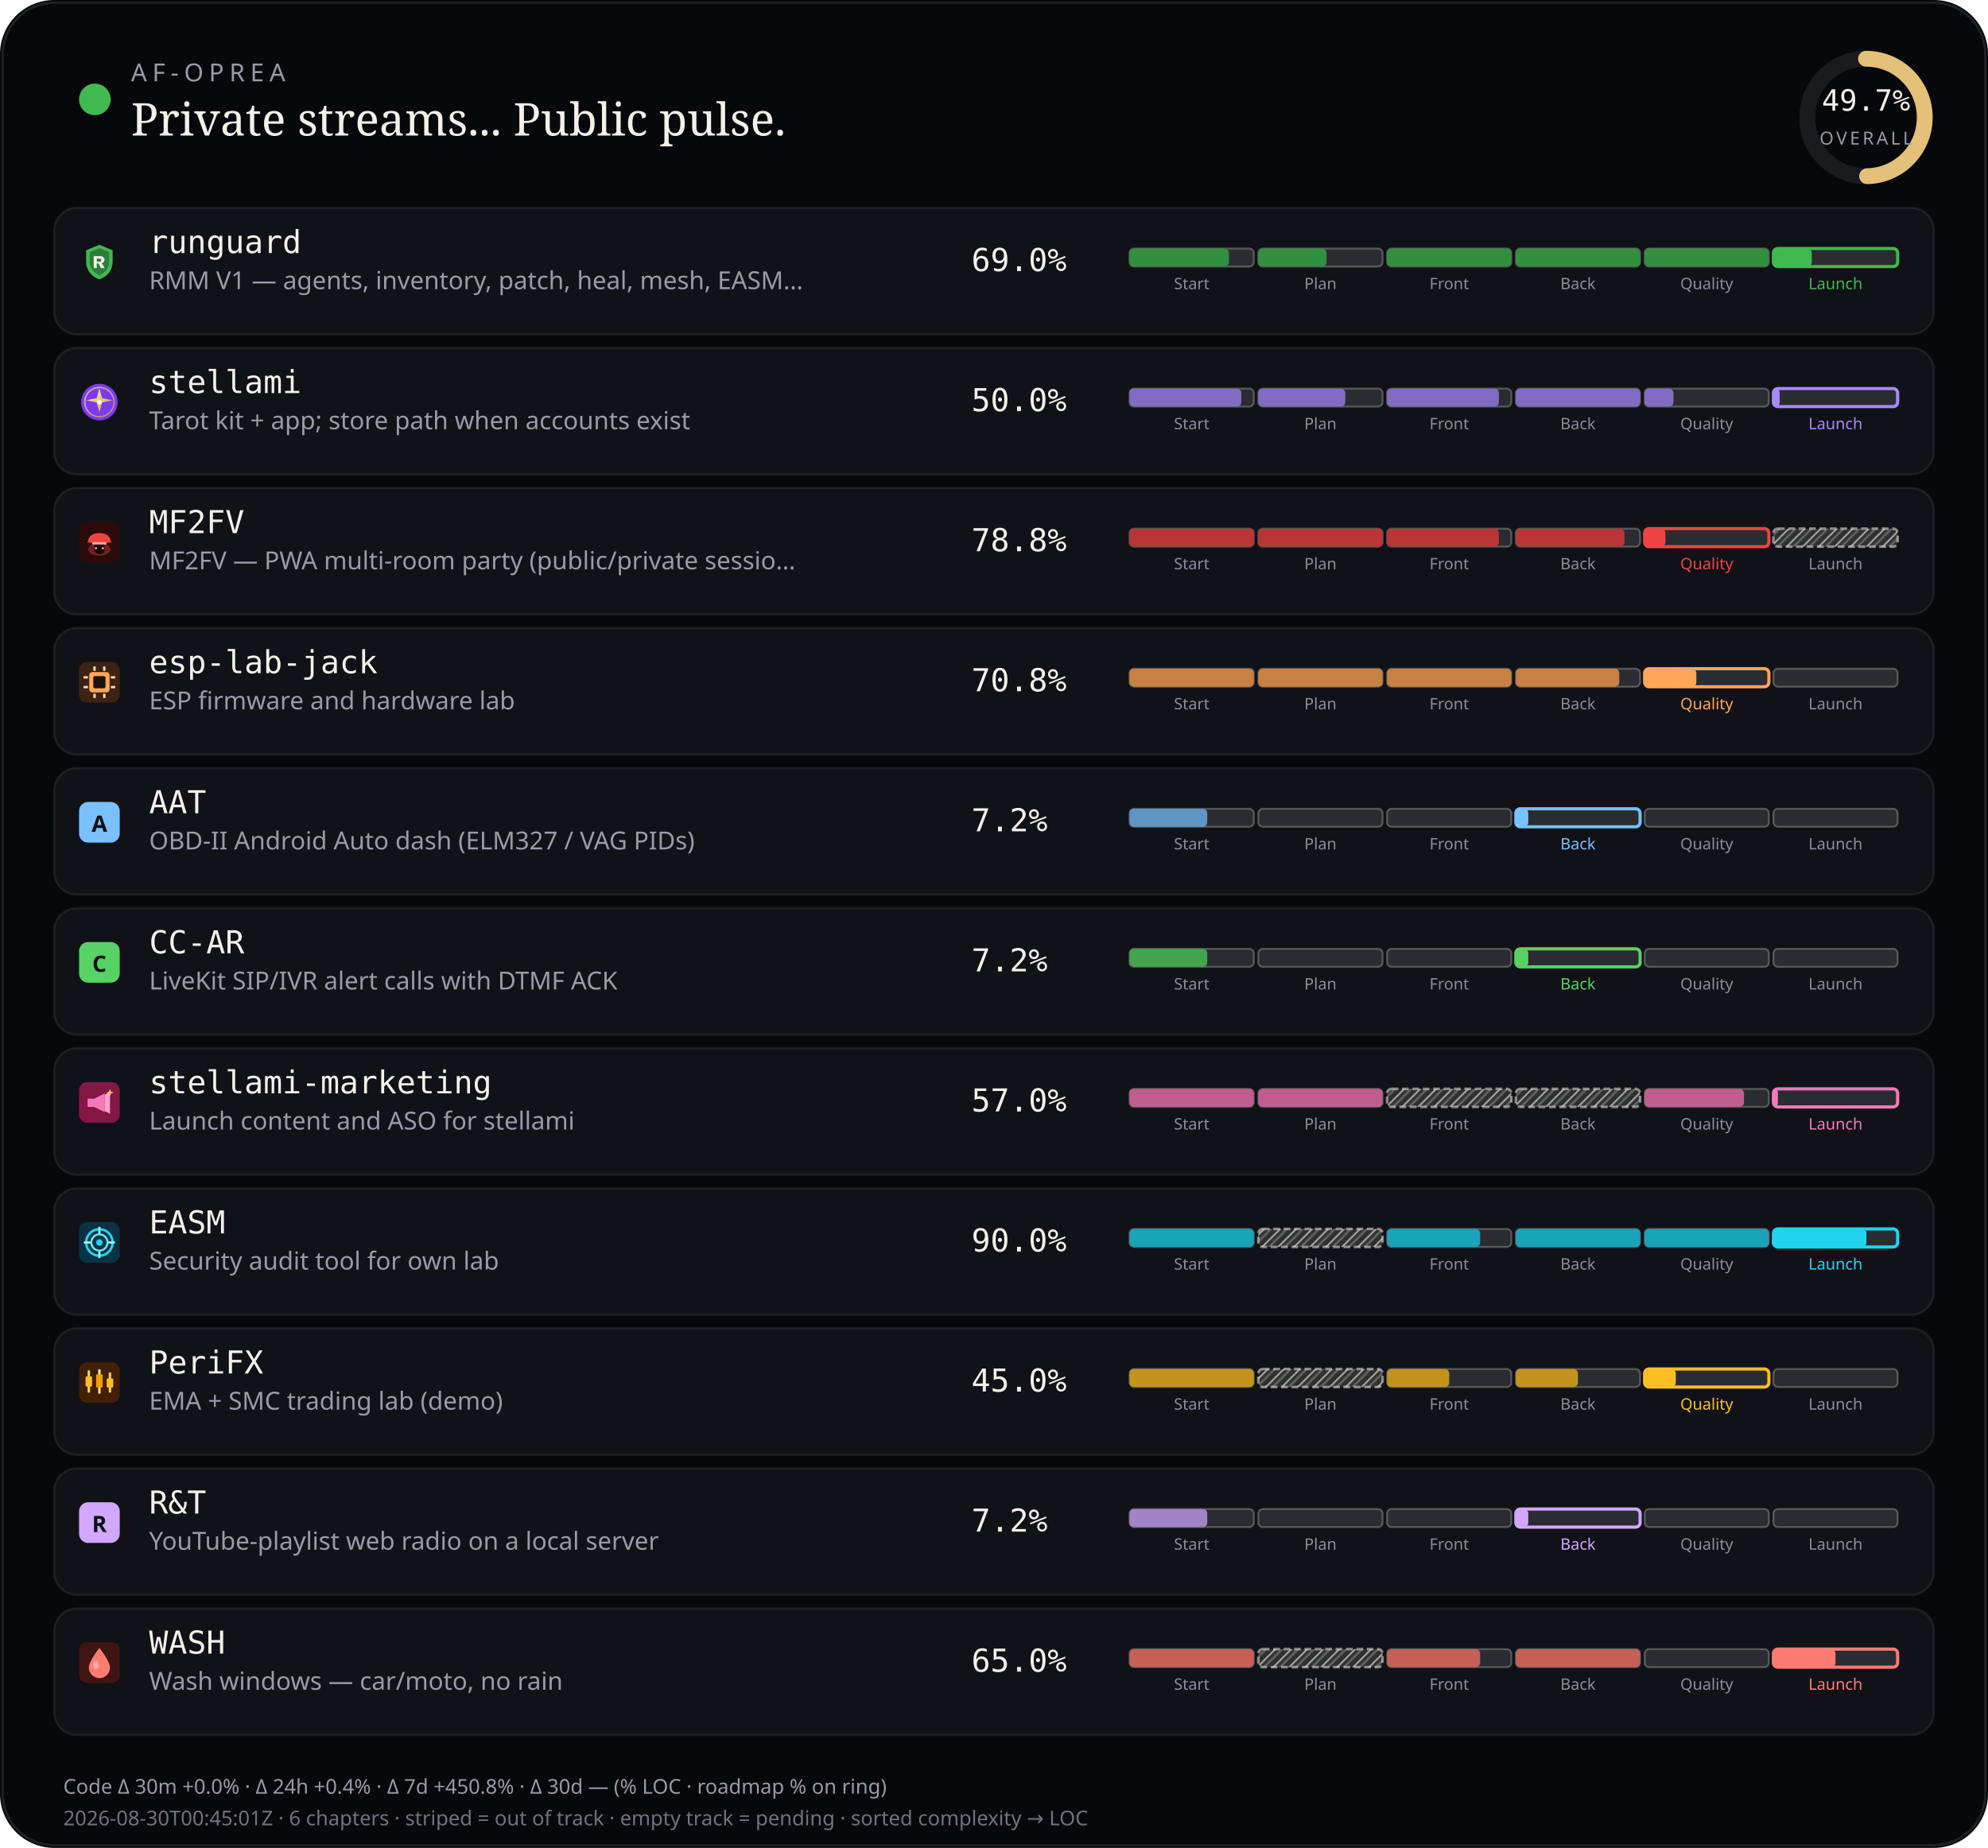
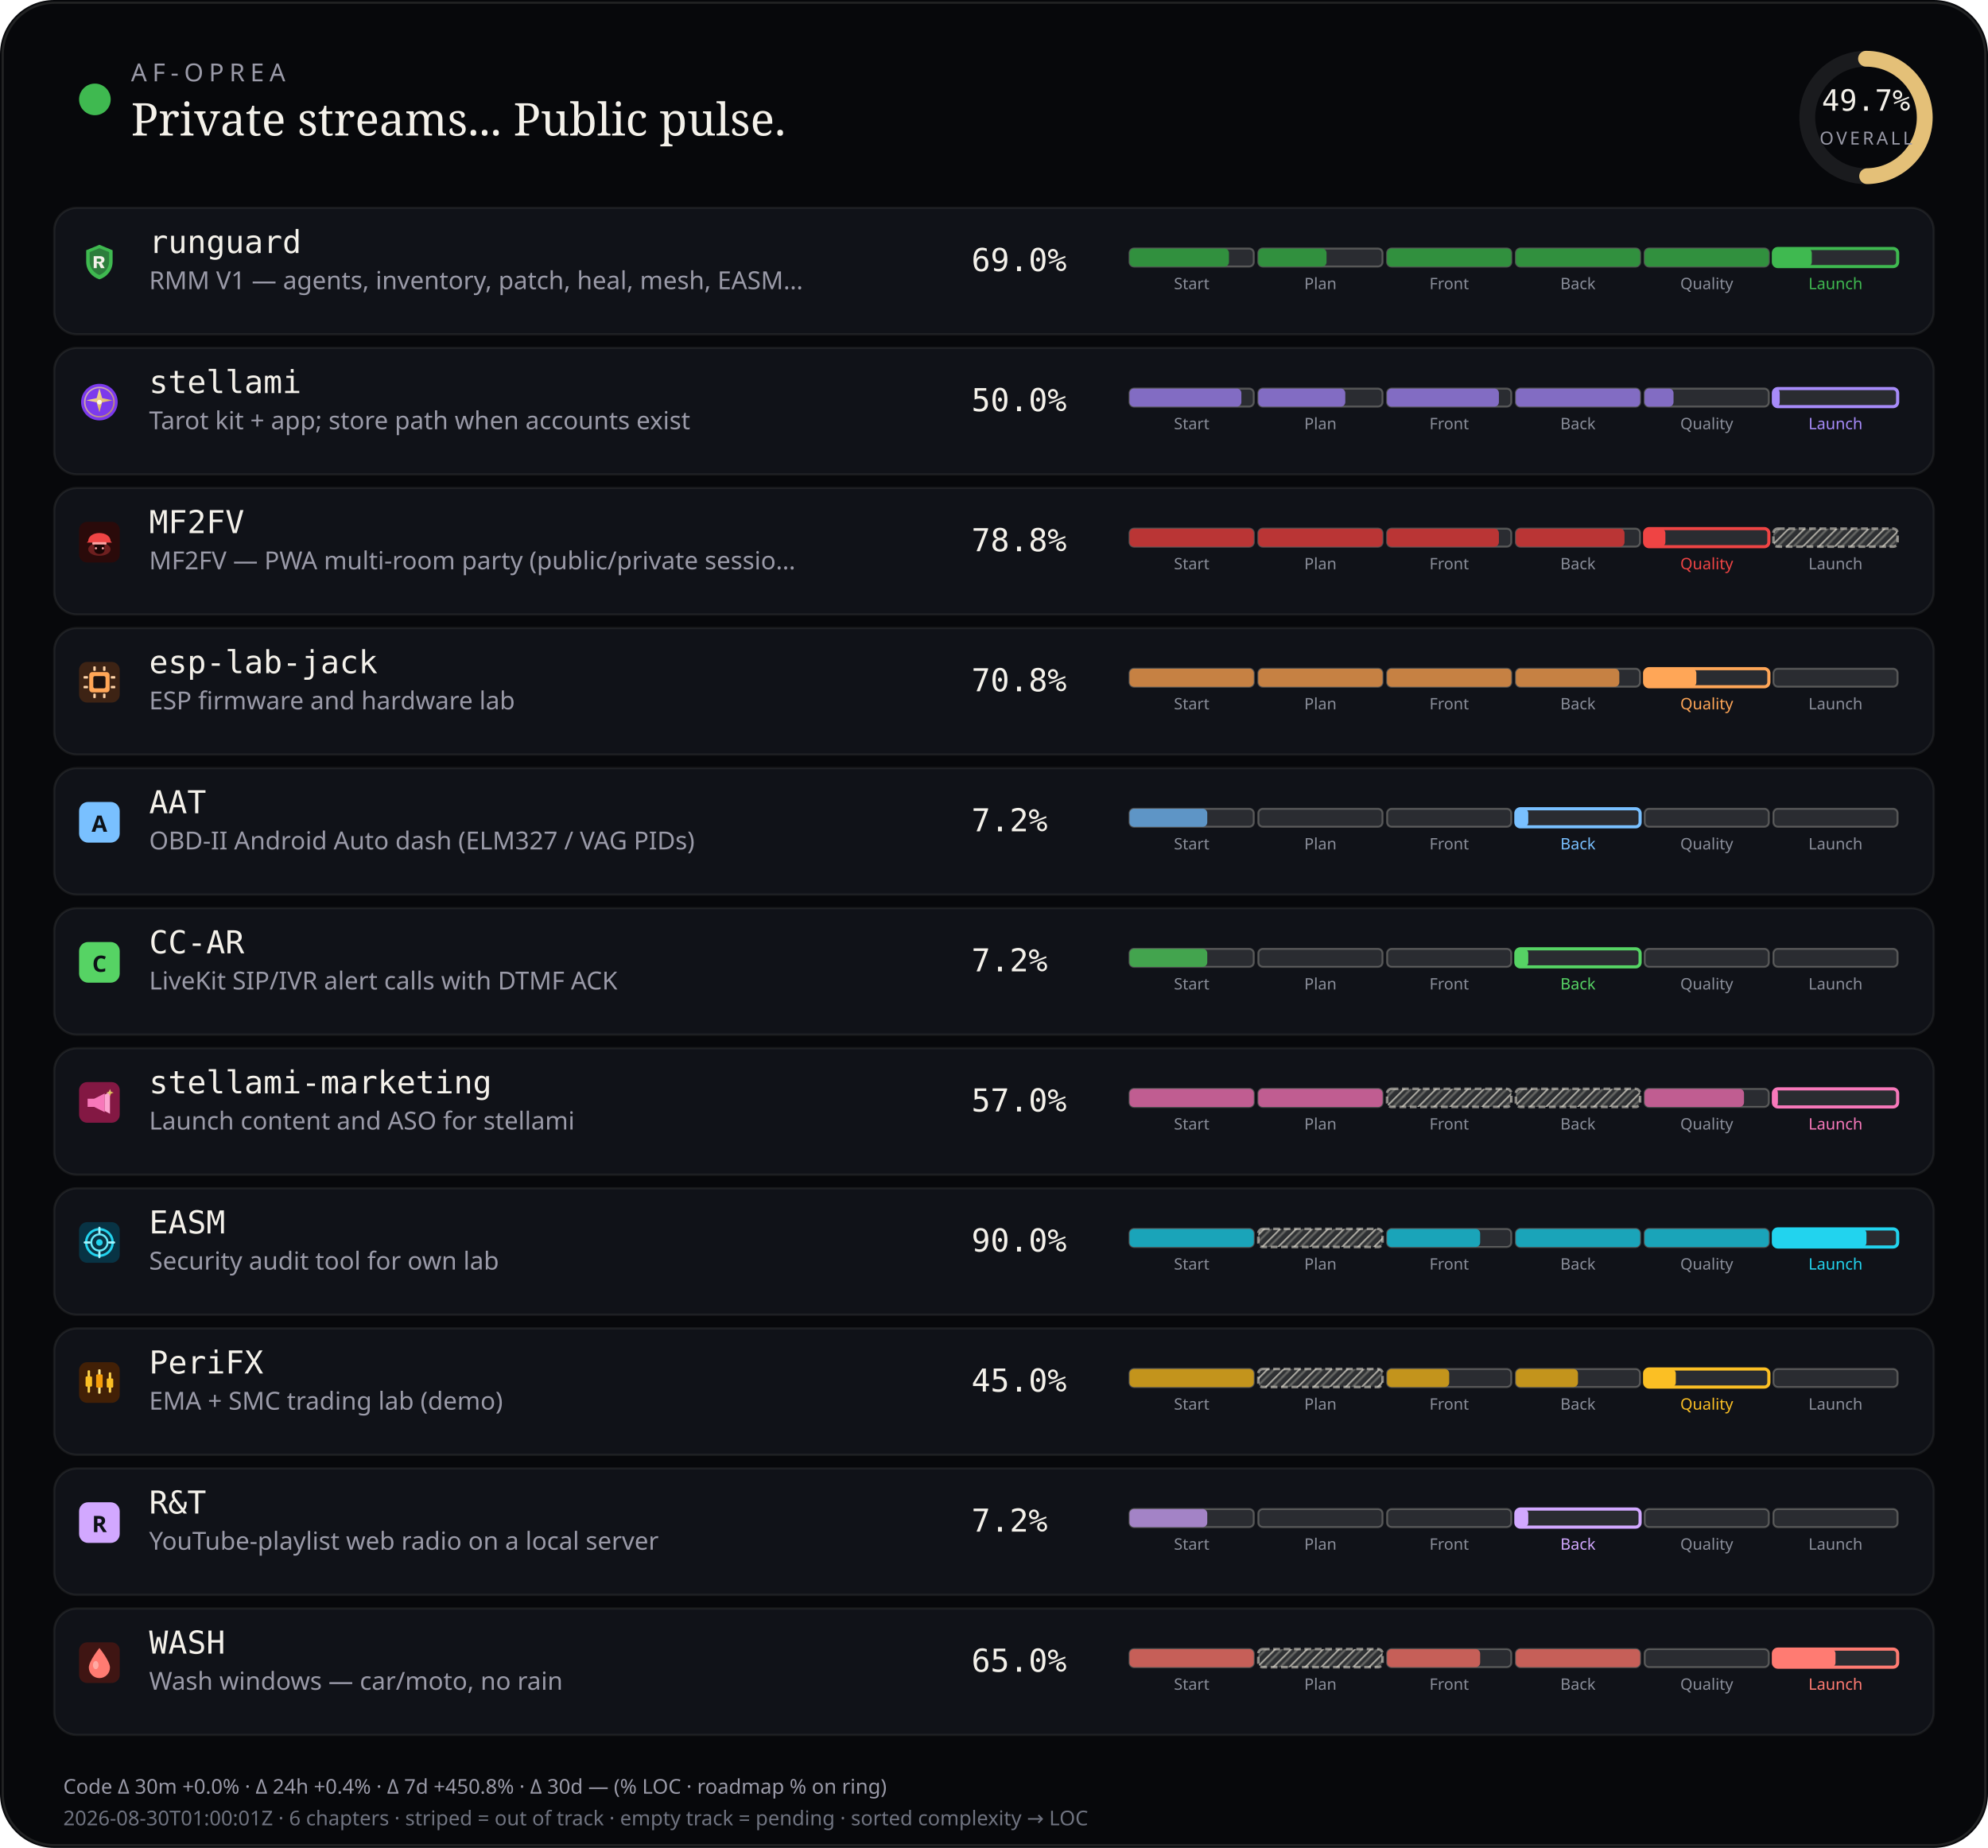
<svg xmlns="http://www.w3.org/2000/svg" viewBox="0 0 880 818" width="880" height="818" role="img" aria-label="AF-Oprea public work pulse">
  <defs>
    <pattern id="chSkip" width="5" height="5" patternUnits="userSpaceOnUse" patternTransform="rotate(45)">
      <line x1="0" y1="0" x2="0" y2="5" stroke="rgba(232,228,214,0.62)" stroke-width="1.6" />
      <line x1="2.5" y1="0" x2="2.5" y2="5" stroke="rgba(232,228,214,0.28)" stroke-width="1" />
    </pattern>
  </defs>
  <rect width="880" height="818" rx="24" fill="#07080b" />
  <rect x="1.2" y="1.2" width="877.6" height="815.6" rx="22.8" fill="none" stroke="rgba(232,228,214,0.12)" />
  <circle cx="42" cy="44" r="7" fill="#3fb950" />
  <text x="58" y="36" fill="#9a9aa8" font-size="11" font-family="ui-sans-serif, system-ui, sans-serif" letter-spacing="2.4">AF-OPREA</text>
  <text x="58" y="60" fill="#f4f1ea" font-size="20" font-family="ui-serif, Georgia, serif">Private streams... Public pulse.</text>
  <g transform="translate(790,16)">
    <circle cx="36" cy="36" r="26" fill="none" stroke="rgba(255,255,255,0.08)" stroke-width="7" />
    <circle cx="36" cy="36" r="26" fill="none" stroke="#e4c078" stroke-width="7" stroke-linecap="round" stroke-dasharray="163.36" stroke-dashoffset="82.17" transform="rotate(-90 36 36)" />
    <text x="36" y="33" text-anchor="middle" fill="#f4f1ea" font-size="13" font-family="ui-monospace, monospace">49.7%</text>
    <text x="36" y="48" text-anchor="middle" fill="#9a9aa8" font-size="8" font-family="ui-sans-serif, system-ui, sans-serif" letter-spacing="1.2">OVERALL</text>
  </g>
  <rect x="24" y="92" width="832" height="56" rx="10" fill="#101218" stroke="rgba(232,228,214,0.08)" />
  <g id="stream_logo_runguard" class="stream_logo" data-stream="runguard" transform="translate(35.0,107.0) scale(0.9)" opacity="1.0">
    <path fill="#3fb950" d="M10 1.5 L16.5 4.2 V9.8 C16.5 14.1 13.6 17.4 10 18.5 C6.4 17.4 3.5 14.1 3.5 9.8 V4.2 Z" />
    <path fill="#0d1117" fill-opacity=".35" d="M10 3.2 L14.8 5.1 V9.7 C14.8 12.9 12.6 15.4 10 16.4 C7.4 15.4 5.2 12.9 5.2 9.7 V5.1 Z" />
    <path fill="#f4f1ea" d="M7.2 7.1h3.1c1.35 0 2.2.7 2.2 1.75 0 .85-.5 1.45-1.35 1.65L12.6 13h-1.85l-1.2-2.35H8.7V13H7.2V7.1zm1.5 1.2v1.55h1.35c.55 0 .9-.28.9-.75s-.35-.8-.9-.8H8.7z" />
  </g>
  <use class="stream_logo" data-stream="runguard" href="#stream_logo_runguard" x="35.0" y="107.0" width="18" height="18" opacity="0" />
  <text x="66" y="112" fill="#f4f1ea" font-size="14" font-family="ui-monospace, SFMono-Regular, monospace">runguard</text>
  <text x="66" y="128" fill="#9a9aa8" font-size="11" font-family="ui-sans-serif, system-ui, sans-serif">RMM V1 — agents, inventory, patch, heal, mesh, EASM…</text>
  <text x="430" y="120" fill="#f4f1ea" font-size="14" font-family="ui-monospace, SFMono-Regular, monospace">69.0%</text>
  <rect x="500.0" y="110.0" width="55.0" height="8.0" rx="2" fill="rgba(255,255,255,0.11)" stroke="rgba(232,228,214,0.28)" stroke-width="0.85" />
  <rect x="500.0" y="110.0" width="44.0" height="8.0" rx="2" fill="#31903e" />
  <text x="527.5" y="128.0" text-anchor="middle" fill="#8a8e9a" font-size="7" font-family="ui-sans-serif, system-ui, sans-serif">Start</text>
  <rect x="557.0" y="110.0" width="55.0" height="8.0" rx="2" fill="rgba(255,255,255,0.11)" stroke="rgba(232,228,214,0.28)" stroke-width="0.85" />
  <rect x="557.0" y="110.0" width="30.2" height="8.0" rx="2" fill="#31903e" />
  <text x="584.5" y="128.0" text-anchor="middle" fill="#8a8e9a" font-size="7" font-family="ui-sans-serif, system-ui, sans-serif">Plan</text>
  <rect x="614.0" y="110.0" width="55.0" height="8.0" rx="2" fill="rgba(255,255,255,0.11)" stroke="rgba(232,228,214,0.28)" stroke-width="0.85" />
  <rect x="614.0" y="110.0" width="55.0" height="8.0" rx="2" fill="#31903e" />
  <text x="641.5" y="128.0" text-anchor="middle" fill="#8a8e9a" font-size="7" font-family="ui-sans-serif, system-ui, sans-serif">Front</text>
  <rect x="671.0" y="110.0" width="55.0" height="8.0" rx="2" fill="rgba(255,255,255,0.11)" stroke="rgba(232,228,214,0.28)" stroke-width="0.85" />
  <rect x="671.0" y="110.0" width="55.0" height="8.0" rx="2" fill="#31903e" />
  <text x="698.5" y="128.0" text-anchor="middle" fill="#8a8e9a" font-size="7" font-family="ui-sans-serif, system-ui, sans-serif">Back</text>
  <rect x="728.0" y="110.0" width="55.0" height="8.0" rx="2" fill="rgba(255,255,255,0.11)" stroke="rgba(232,228,214,0.28)" stroke-width="0.85" />
  <rect x="728.0" y="110.0" width="55.0" height="8.0" rx="2" fill="#31903e" />
  <text x="755.5" y="128.0" text-anchor="middle" fill="#8a8e9a" font-size="7" font-family="ui-sans-serif, system-ui, sans-serif">Quality</text>
  <rect x="785.0" y="110.0" width="55.0" height="8.0" rx="2" fill="rgba(255,255,255,0.11)" stroke="#3fb950" stroke-width="1.4" />
  <rect x="785.0" y="110.0" width="17.0" height="8.0" rx="2" fill="#3fb950" />
  <text x="812.5" y="128.0" text-anchor="middle" fill="#3fb950" font-size="7" font-family="ui-sans-serif, system-ui, sans-serif">Launch</text>
  <rect x="24" y="154" width="832" height="56" rx="10" fill="#101218" stroke="rgba(232,228,214,0.08)" />
  <g id="stream_logo_stellami" class="stream_logo" data-stream="stellami" transform="translate(35.0,169.0) scale(0.9)" opacity="1.0">
    <defs>
      <linearGradient id="stream_logo_stellami-stellami-gold" x1="0%" y1="0%" x2="100%" y2="100%">
        <stop offset="0%" stop-color="#f5e6a8" />
        <stop offset="55%" stop-color="#e8c57a" />
        <stop offset="100%" stop-color="#c9a227" />
      </linearGradient>
    </defs>
    <circle cx="10" cy="10" r="9" fill="#7c3aed" />
    <circle cx="10" cy="10" r="7.2" fill="none" stroke="url(#stream_logo_stellami-stellami-gold)" stroke-width="0.7" opacity=".7" />
    <path fill="url(#stream_logo_stellami-stellami-gold)" d="M10 3.2 L11.35 8.05 L16.4 9.1 L11.35 10.15 L10 15 L8.65 10.15 L3.6 9.1 L8.65 8.05 Z" />
    <circle cx="10" cy="10" r="1.15" fill="#fff8e8" />
  </g>
  <use class="stream_logo" data-stream="stellami" href="#stream_logo_stellami" x="35.0" y="169.0" width="18" height="18" opacity="0" />
  <text x="66" y="174" fill="#f4f1ea" font-size="14" font-family="ui-monospace, SFMono-Regular, monospace">stellami</text>
  <text x="66" y="190" fill="#9a9aa8" font-size="11" font-family="ui-sans-serif, system-ui, sans-serif">Tarot kit + app; store path when accounts exist</text>
  <text x="430" y="182" fill="#f4f1ea" font-size="14" font-family="ui-monospace, SFMono-Regular, monospace">50.0%</text>
  <rect x="500.0" y="172.0" width="55.0" height="8.0" rx="2" fill="rgba(255,255,255,0.11)" stroke="rgba(232,228,214,0.28)" stroke-width="0.85" />
  <rect x="500.0" y="172.0" width="49.5" height="8.0" rx="2" fill="#826cc3" />
  <text x="527.5" y="190.0" text-anchor="middle" fill="#8a8e9a" font-size="7" font-family="ui-sans-serif, system-ui, sans-serif">Start</text>
  <rect x="557.0" y="172.0" width="55.0" height="8.0" rx="2" fill="rgba(255,255,255,0.11)" stroke="rgba(232,228,214,0.28)" stroke-width="0.85" />
  <rect x="557.0" y="172.0" width="38.5" height="8.0" rx="2" fill="#826cc3" />
  <text x="584.5" y="190.0" text-anchor="middle" fill="#8a8e9a" font-size="7" font-family="ui-sans-serif, system-ui, sans-serif">Plan</text>
  <rect x="614.0" y="172.0" width="55.0" height="8.0" rx="2" fill="rgba(255,255,255,0.11)" stroke="rgba(232,228,214,0.28)" stroke-width="0.85" />
  <rect x="614.0" y="172.0" width="49.5" height="8.0" rx="2" fill="#826cc3" />
  <text x="641.5" y="190.0" text-anchor="middle" fill="#8a8e9a" font-size="7" font-family="ui-sans-serif, system-ui, sans-serif">Front</text>
  <rect x="671.0" y="172.0" width="55.0" height="8.0" rx="2" fill="rgba(255,255,255,0.11)" stroke="rgba(232,228,214,0.28)" stroke-width="0.85" />
  <rect x="671.0" y="172.0" width="55.0" height="8.0" rx="2" fill="#826cc3" />
  <text x="698.5" y="190.0" text-anchor="middle" fill="#8a8e9a" font-size="7" font-family="ui-sans-serif, system-ui, sans-serif">Back</text>
  <rect x="728.0" y="172.0" width="55.0" height="8.0" rx="2" fill="rgba(255,255,255,0.11)" stroke="rgba(232,228,214,0.28)" stroke-width="0.85" />
  <rect x="728.0" y="172.0" width="12.8" height="8.0" rx="2" fill="#826cc3" />
  <text x="755.5" y="190.0" text-anchor="middle" fill="#8a8e9a" font-size="7" font-family="ui-sans-serif, system-ui, sans-serif">Quality</text>
  <rect x="785.0" y="172.0" width="55.0" height="8.0" rx="2" fill="rgba(255,255,255,0.11)" stroke="#a78bfa" stroke-width="1.4" />
  <rect x="785.0" y="172.0" width="2.8" height="8.0" rx="2" fill="#a78bfa" />
  <text x="812.5" y="190.0" text-anchor="middle" fill="#a78bfa" font-size="7" font-family="ui-sans-serif, system-ui, sans-serif">Launch</text>
  <rect x="24" y="216" width="832" height="56" rx="10" fill="#101218" stroke="rgba(232,228,214,0.08)" />
  <g id="stream_logo_mf2fv" class="stream_logo" data-stream="mf2fv" transform="translate(35.0,231.0) scale(0.9)" opacity="1.0">
    <rect width="20" height="20" rx="4" fill="#2a0a0a" />
    <ellipse cx="10" cy="13.5" rx="5.5" ry="3.2" fill="#ef4444" opacity=".35" />
    <path fill="#ef4444" d="M4.5 9.5 C4.5 7.2 6.8 5.5 10 5.5 S15.5 7.2 15.5 9.5 L16.2 10.2 H3.8 Z" />
    <rect x="6.5" y="10" width="7" height="1.2" rx="0.4" fill="#fca5a5" />
    <path fill="#1a0505" d="M7.5 11.2 h5 v2.8 c0 1-1.1 1.8-2.5 1.8 s-2.5-.8-2.5-1.8 v-2.8z" />
    <circle cx="8.3" cy="13" r="0.55" fill="#fca5a5" />
    <circle cx="11.7" cy="13" r="0.55" fill="#fca5a5" />
  </g>
  <use class="stream_logo" data-stream="mf2fv" href="#stream_logo_mf2fv" x="35.0" y="231.0" width="18" height="18" opacity="0" />
  <text x="66" y="236" fill="#f4f1ea" font-size="14" font-family="ui-monospace, SFMono-Regular, monospace">MF2FV</text>
  <text x="66" y="252" fill="#9a9aa8" font-size="11" font-family="ui-sans-serif, system-ui, sans-serif">MF2FV — PWA multi-room party (public/private sessio…</text>
  <text x="430" y="244" fill="#f4f1ea" font-size="14" font-family="ui-monospace, SFMono-Regular, monospace">78.8%</text>
  <rect x="500.0" y="234.0" width="55.0" height="8.0" rx="2" fill="rgba(255,255,255,0.11)" stroke="rgba(232,228,214,0.28)" stroke-width="0.85" />
  <rect x="500.0" y="234.0" width="55.0" height="8.0" rx="2" fill="#ba3535" />
  <text x="527.5" y="252.0" text-anchor="middle" fill="#8a8e9a" font-size="7" font-family="ui-sans-serif, system-ui, sans-serif">Start</text>
  <rect x="557.0" y="234.0" width="55.0" height="8.0" rx="2" fill="rgba(255,255,255,0.11)" stroke="rgba(232,228,214,0.28)" stroke-width="0.85" />
  <rect x="557.0" y="234.0" width="55.0" height="8.0" rx="2" fill="#ba3535" />
  <text x="584.5" y="252.0" text-anchor="middle" fill="#8a8e9a" font-size="7" font-family="ui-sans-serif, system-ui, sans-serif">Plan</text>
  <rect x="614.0" y="234.0" width="55.0" height="8.0" rx="2" fill="rgba(255,255,255,0.11)" stroke="rgba(232,228,214,0.28)" stroke-width="0.85" />
  <rect x="614.0" y="234.0" width="49.5" height="8.0" rx="2" fill="#ba3535" />
  <text x="641.5" y="252.0" text-anchor="middle" fill="#8a8e9a" font-size="7" font-family="ui-sans-serif, system-ui, sans-serif">Front</text>
  <rect x="671.0" y="234.0" width="55.0" height="8.0" rx="2" fill="rgba(255,255,255,0.11)" stroke="rgba(232,228,214,0.28)" stroke-width="0.85" />
  <rect x="671.0" y="234.0" width="48.1" height="8.0" rx="2" fill="#ba3535" />
  <text x="698.5" y="252.0" text-anchor="middle" fill="#8a8e9a" font-size="7" font-family="ui-sans-serif, system-ui, sans-serif">Back</text>
  <rect x="728.0" y="234.0" width="55.0" height="8.0" rx="2" fill="rgba(255,255,255,0.11)" stroke="#ef4444" stroke-width="1.4" />
  <rect x="728.0" y="234.0" width="9.2" height="8.0" rx="2" fill="#ef4444" />
  <text x="755.5" y="252.0" text-anchor="middle" fill="#ef4444" font-size="7" font-family="ui-sans-serif, system-ui, sans-serif">Quality</text>
  <rect x="785.0" y="234.0" width="55.0" height="8.0" rx="2" fill="rgba(232,228,214,0.14)" />
  <rect x="785.0" y="234.0" width="55.0" height="8.0" rx="2" fill="url(#chSkip)" />
  <rect x="785.0" y="234.0" width="55.0" height="8.0" rx="2" fill="none" stroke="rgba(232,228,214,0.55)" stroke-width="1.15" stroke-dasharray="3 1.6" />
  <text x="812.5" y="252.0" text-anchor="middle" fill="#8a8e9a" font-size="7" font-family="ui-sans-serif, system-ui, sans-serif">Launch</text>
  <rect x="24" y="278" width="832" height="56" rx="10" fill="#101218" stroke="rgba(232,228,214,0.08)" />
  <g id="stream_logo_esp-lab-jack" class="stream_logo" data-stream="esp-lab-jack" transform="translate(35.0,293.0) scale(0.9)" opacity="1.0">
    <rect width="20" height="20" rx="4" fill="#3d2314" />
    <rect x="5" y="5" width="10" height="10" rx="1.5" fill="#ffa657" />
    <rect x="7" y="7" width="6" height="6" rx="0.8" fill="#1c1210" />
    <rect x="2.2" y="7" width="2.2" height="1.2" rx="0.3" fill="#ffd4a8" />
    <rect x="2.2" y="11.8" width="2.2" height="1.2" rx="0.3" fill="#ffd4a8" />
    <rect x="15.6" y="7" width="2.2" height="1.2" rx="0.3" fill="#ffd4a8" />
    <rect x="15.6" y="11.8" width="2.2" height="1.2" rx="0.3" fill="#ffd4a8" />
    <rect x="7" y="2.2" width="1.2" height="2.2" rx="0.3" fill="#ffd4a8" />
    <rect x="11.8" y="2.2" width="1.2" height="2.2" rx="0.3" fill="#ffd4a8" />
    <rect x="7" y="15.6" width="1.2" height="2.2" rx="0.3" fill="#ffd4a8" />
    <rect x="11.8" y="15.6" width="1.2" height="2.2" rx="0.3" fill="#ffd4a8" />
  </g>
  <use class="stream_logo" data-stream="esp-lab-jack" href="#stream_logo_esp-lab-jack" x="35.0" y="293.0" width="18" height="18" opacity="0" />
  <text x="66" y="298" fill="#f4f1ea" font-size="14" font-family="ui-monospace, SFMono-Regular, monospace">esp-lab-jack</text>
  <text x="66" y="314" fill="#9a9aa8" font-size="11" font-family="ui-sans-serif, system-ui, sans-serif">ESP firmware and hardware lab</text>
  <text x="430" y="306" fill="#f4f1ea" font-size="14" font-family="ui-monospace, SFMono-Regular, monospace">70.8%</text>
  <rect x="500.0" y="296.0" width="55.0" height="8.0" rx="2" fill="rgba(255,255,255,0.11)" stroke="rgba(232,228,214,0.28)" stroke-width="0.85" />
  <rect x="500.0" y="296.0" width="55.0" height="8.0" rx="2" fill="#c68143" />
  <text x="527.5" y="314.0" text-anchor="middle" fill="#8a8e9a" font-size="7" font-family="ui-sans-serif, system-ui, sans-serif">Start</text>
  <rect x="557.0" y="296.0" width="55.0" height="8.0" rx="2" fill="rgba(255,255,255,0.11)" stroke="rgba(232,228,214,0.28)" stroke-width="0.85" />
  <rect x="557.0" y="296.0" width="55.0" height="8.0" rx="2" fill="#c68143" />
  <text x="584.5" y="314.0" text-anchor="middle" fill="#8a8e9a" font-size="7" font-family="ui-sans-serif, system-ui, sans-serif">Plan</text>
  <rect x="614.0" y="296.0" width="55.0" height="8.0" rx="2" fill="rgba(255,255,255,0.11)" stroke="rgba(232,228,214,0.28)" stroke-width="0.85" />
  <rect x="614.0" y="296.0" width="55.0" height="8.0" rx="2" fill="#c68143" />
  <text x="641.5" y="314.0" text-anchor="middle" fill="#8a8e9a" font-size="7" font-family="ui-sans-serif, system-ui, sans-serif">Front</text>
  <rect x="671.0" y="296.0" width="55.0" height="8.0" rx="2" fill="rgba(255,255,255,0.11)" stroke="rgba(232,228,214,0.28)" stroke-width="0.85" />
  <rect x="671.0" y="296.0" width="45.8" height="8.0" rx="2" fill="#c68143" />
  <text x="698.5" y="314.0" text-anchor="middle" fill="#8a8e9a" font-size="7" font-family="ui-sans-serif, system-ui, sans-serif">Back</text>
  <rect x="728.0" y="296.0" width="55.0" height="8.0" rx="2" fill="rgba(255,255,255,0.11)" stroke="#ffa657" stroke-width="1.4" />
  <rect x="728.0" y="296.0" width="22.9" height="8.0" rx="2" fill="#ffa657" />
  <text x="755.5" y="314.0" text-anchor="middle" fill="#ffa657" font-size="7" font-family="ui-sans-serif, system-ui, sans-serif">Quality</text>
  <rect x="785.0" y="296.0" width="55.0" height="8.0" rx="2" fill="rgba(255,255,255,0.11)" stroke="rgba(232,228,214,0.28)" stroke-width="0.85" />
  <text x="812.5" y="314.0" text-anchor="middle" fill="#8a8e9a" font-size="7" font-family="ui-sans-serif, system-ui, sans-serif">Launch</text>
  <rect x="24" y="340" width="832" height="56" rx="10" fill="#101218" stroke="rgba(232,228,214,0.08)" />
  <g id="stream_logo_aat" class="stream_logo" data-stream="aat" opacity="1.0">
    <rect x="35.0" y="355.0" width="18" height="18" rx="4" fill="#79c0ff" />
    <text x="44.0" y="368.2" text-anchor="middle" fill="#0d1117" font-size="10" font-family="ui-sans-serif, system-ui, sans-serif" font-weight="700">A</text>
  </g>
  <text x="66" y="360" fill="#f4f1ea" font-size="14" font-family="ui-monospace, SFMono-Regular, monospace">AAT</text>
  <text x="66" y="376" fill="#9a9aa8" font-size="11" font-family="ui-sans-serif, system-ui, sans-serif">OBD-II Android Auto dash (ELM327 / VAG PIDs)</text>
  <text x="430" y="368" fill="#f4f1ea" font-size="14" font-family="ui-monospace, SFMono-Regular, monospace">7.2%</text>
  <rect x="500.0" y="358.0" width="55.0" height="8.0" rx="2" fill="rgba(255,255,255,0.11)" stroke="rgba(232,228,214,0.28)" stroke-width="0.85" />
  <rect x="500.0" y="358.0" width="34.4" height="8.0" rx="2" fill="#5e95c6" />
  <text x="527.5" y="376.0" text-anchor="middle" fill="#8a8e9a" font-size="7" font-family="ui-sans-serif, system-ui, sans-serif">Start</text>
  <rect x="557.0" y="358.0" width="55.0" height="8.0" rx="2" fill="rgba(255,255,255,0.11)" stroke="rgba(232,228,214,0.28)" stroke-width="0.85" />
  <text x="584.5" y="376.0" text-anchor="middle" fill="#8a8e9a" font-size="7" font-family="ui-sans-serif, system-ui, sans-serif">Plan</text>
  <rect x="614.0" y="358.0" width="55.0" height="8.0" rx="2" fill="rgba(255,255,255,0.11)" stroke="rgba(232,228,214,0.28)" stroke-width="0.85" />
  <text x="641.5" y="376.0" text-anchor="middle" fill="#8a8e9a" font-size="7" font-family="ui-sans-serif, system-ui, sans-serif">Front</text>
  <rect x="671.0" y="358.0" width="55.0" height="8.0" rx="2" fill="rgba(255,255,255,0.11)" stroke="#79c0ff" stroke-width="1.4" />
  <rect x="671.0" y="358.0" width="5.5" height="8.0" rx="2" fill="#79c0ff" />
  <text x="698.5" y="376.0" text-anchor="middle" fill="#79c0ff" font-size="7" font-family="ui-sans-serif, system-ui, sans-serif">Back</text>
  <rect x="728.0" y="358.0" width="55.0" height="8.0" rx="2" fill="rgba(255,255,255,0.11)" stroke="rgba(232,228,214,0.28)" stroke-width="0.85" />
  <text x="755.5" y="376.0" text-anchor="middle" fill="#8a8e9a" font-size="7" font-family="ui-sans-serif, system-ui, sans-serif">Quality</text>
  <rect x="785.0" y="358.0" width="55.0" height="8.0" rx="2" fill="rgba(255,255,255,0.11)" stroke="rgba(232,228,214,0.28)" stroke-width="0.85" />
  <text x="812.5" y="376.0" text-anchor="middle" fill="#8a8e9a" font-size="7" font-family="ui-sans-serif, system-ui, sans-serif">Launch</text>
  <rect x="24" y="402" width="832" height="56" rx="10" fill="#101218" stroke="rgba(232,228,214,0.08)" />
  <g id="stream_logo_cc-ar" class="stream_logo" data-stream="cc-ar" opacity="1.0">
    <rect x="35.0" y="417.0" width="18" height="18" rx="4" fill="#56d364" />
    <text x="44.0" y="430.2" text-anchor="middle" fill="#0d1117" font-size="10" font-family="ui-sans-serif, system-ui, sans-serif" font-weight="700">C</text>
  </g>
  <text x="66" y="422" fill="#f4f1ea" font-size="14" font-family="ui-monospace, SFMono-Regular, monospace">CC-AR</text>
  <text x="66" y="438" fill="#9a9aa8" font-size="11" font-family="ui-sans-serif, system-ui, sans-serif">LiveKit SIP/IVR alert calls with DTMF ACK</text>
  <text x="430" y="430" fill="#f4f1ea" font-size="14" font-family="ui-monospace, SFMono-Regular, monospace">7.2%</text>
  <rect x="500.0" y="420.0" width="55.0" height="8.0" rx="2" fill="rgba(255,255,255,0.11)" stroke="rgba(232,228,214,0.28)" stroke-width="0.85" />
  <rect x="500.0" y="420.0" width="34.4" height="8.0" rx="2" fill="#43a44e" />
  <text x="527.5" y="438.0" text-anchor="middle" fill="#8a8e9a" font-size="7" font-family="ui-sans-serif, system-ui, sans-serif">Start</text>
  <rect x="557.0" y="420.0" width="55.0" height="8.0" rx="2" fill="rgba(255,255,255,0.11)" stroke="rgba(232,228,214,0.28)" stroke-width="0.85" />
  <text x="584.5" y="438.0" text-anchor="middle" fill="#8a8e9a" font-size="7" font-family="ui-sans-serif, system-ui, sans-serif">Plan</text>
  <rect x="614.0" y="420.0" width="55.0" height="8.0" rx="2" fill="rgba(255,255,255,0.11)" stroke="rgba(232,228,214,0.28)" stroke-width="0.85" />
  <text x="641.5" y="438.0" text-anchor="middle" fill="#8a8e9a" font-size="7" font-family="ui-sans-serif, system-ui, sans-serif">Front</text>
  <rect x="671.0" y="420.0" width="55.0" height="8.0" rx="2" fill="rgba(255,255,255,0.11)" stroke="#56d364" stroke-width="1.4" />
  <rect x="671.0" y="420.0" width="5.5" height="8.0" rx="2" fill="#56d364" />
  <text x="698.5" y="438.0" text-anchor="middle" fill="#56d364" font-size="7" font-family="ui-sans-serif, system-ui, sans-serif">Back</text>
  <rect x="728.0" y="420.0" width="55.0" height="8.0" rx="2" fill="rgba(255,255,255,0.11)" stroke="rgba(232,228,214,0.28)" stroke-width="0.85" />
  <text x="755.5" y="438.0" text-anchor="middle" fill="#8a8e9a" font-size="7" font-family="ui-sans-serif, system-ui, sans-serif">Quality</text>
  <rect x="785.0" y="420.0" width="55.0" height="8.0" rx="2" fill="rgba(255,255,255,0.11)" stroke="rgba(232,228,214,0.28)" stroke-width="0.85" />
  <text x="812.5" y="438.0" text-anchor="middle" fill="#8a8e9a" font-size="7" font-family="ui-sans-serif, system-ui, sans-serif">Launch</text>
  <rect x="24" y="464" width="832" height="56" rx="10" fill="#101218" stroke="rgba(232,228,214,0.08)" />
  <g id="stream_logo_stellami-marketing" class="stream_logo" data-stream="stellami-marketing" transform="translate(35.0,479.0) scale(0.9)" opacity="1.0">
    <defs>
      <linearGradient id="stream_logo_stellami-marketing-smkt-gold" x1="0%" y1="0%" x2="100%" y2="100%">
        <stop offset="0%" stop-color="#f5e6a8" />
        <stop offset="100%" stop-color="#c9a227" />
      </linearGradient>
    </defs>
    <rect width="20" height="20" rx="4" fill="#831843" />
    <path fill="#f778ba" d="M4.2 8.2h3.2l5.2-2.6v9.2l-5.2-2.6H4.2z" />
    <path fill="#fda4d0" d="M12.6 6.2l2.6-1.4v10.8l-2.6-1.4z" />
    <path fill="url(#stream_logo_stellami-marketing-smkt-gold)" d="M15.2 3.4 L15.7 4.7 L17 5.2 L15.7 5.7 L15.2 7 L14.7 5.7 L13.4 5.2 L14.7 4.7 Z" />
  </g>
  <use class="stream_logo" data-stream="stellami-marketing" href="#stream_logo_stellami-marketing" x="35.0" y="479.0" width="18" height="18" opacity="0" />
  <text x="66" y="484" fill="#f4f1ea" font-size="14" font-family="ui-monospace, SFMono-Regular, monospace">stellami-marketing</text>
  <text x="66" y="500" fill="#9a9aa8" font-size="11" font-family="ui-sans-serif, system-ui, sans-serif">Launch content and ASO for stellami</text>
  <text x="430" y="492" fill="#f4f1ea" font-size="14" font-family="ui-monospace, SFMono-Regular, monospace">57.0%</text>
  <rect x="500.0" y="482.0" width="55.0" height="8.0" rx="2" fill="rgba(255,255,255,0.11)" stroke="rgba(232,228,214,0.28)" stroke-width="0.85" />
  <rect x="500.0" y="482.0" width="55.0" height="8.0" rx="2" fill="#c05d91" />
  <text x="527.5" y="500.0" text-anchor="middle" fill="#8a8e9a" font-size="7" font-family="ui-sans-serif, system-ui, sans-serif">Start</text>
  <rect x="557.0" y="482.0" width="55.0" height="8.0" rx="2" fill="rgba(255,255,255,0.11)" stroke="rgba(232,228,214,0.28)" stroke-width="0.85" />
  <rect x="557.0" y="482.0" width="55.0" height="8.0" rx="2" fill="#c05d91" />
  <text x="584.5" y="500.0" text-anchor="middle" fill="#8a8e9a" font-size="7" font-family="ui-sans-serif, system-ui, sans-serif">Plan</text>
  <rect x="614.0" y="482.0" width="55.0" height="8.0" rx="2" fill="rgba(232,228,214,0.14)" />
  <rect x="614.0" y="482.0" width="55.0" height="8.0" rx="2" fill="url(#chSkip)" />
  <rect x="614.0" y="482.0" width="55.0" height="8.0" rx="2" fill="none" stroke="rgba(232,228,214,0.55)" stroke-width="1.15" stroke-dasharray="3 1.6" />
  <text x="641.5" y="500.0" text-anchor="middle" fill="#8a8e9a" font-size="7" font-family="ui-sans-serif, system-ui, sans-serif">Front</text>
  <rect x="671.0" y="482.0" width="55.0" height="8.0" rx="2" fill="rgba(232,228,214,0.14)" />
  <rect x="671.0" y="482.0" width="55.0" height="8.0" rx="2" fill="url(#chSkip)" />
  <rect x="671.0" y="482.0" width="55.0" height="8.0" rx="2" fill="none" stroke="rgba(232,228,214,0.55)" stroke-width="1.15" stroke-dasharray="3 1.6" />
  <text x="698.5" y="500.0" text-anchor="middle" fill="#8a8e9a" font-size="7" font-family="ui-sans-serif, system-ui, sans-serif">Back</text>
  <rect x="728.0" y="482.0" width="55.0" height="8.0" rx="2" fill="rgba(255,255,255,0.11)" stroke="rgba(232,228,214,0.28)" stroke-width="0.85" />
  <rect x="728.0" y="482.0" width="44.0" height="8.0" rx="2" fill="#c05d91" />
  <text x="755.5" y="500.0" text-anchor="middle" fill="#8a8e9a" font-size="7" font-family="ui-sans-serif, system-ui, sans-serif">Quality</text>
  <rect x="785.0" y="482.0" width="55.0" height="8.0" rx="2" fill="rgba(255,255,255,0.11)" stroke="#f778ba" stroke-width="1.4" />
  <rect x="785.0" y="482.0" width="2.0" height="8.0" rx="2" fill="#f778ba" />
  <text x="812.5" y="500.0" text-anchor="middle" fill="#f778ba" font-size="7" font-family="ui-sans-serif, system-ui, sans-serif">Launch</text>
  <rect x="24" y="526" width="832" height="56" rx="10" fill="#101218" stroke="rgba(232,228,214,0.08)" />
  <g id="stream_logo_easm" class="stream_logo" data-stream="easm" transform="translate(35.0,541.0) scale(0.9)" opacity="1.0">
    <rect width="20" height="20" rx="4" fill="#083344" />
    <circle cx="10" cy="10" r="6.5" fill="none" stroke="#22d3ee" stroke-width="1.2" />
    <circle cx="10" cy="10" r="4" fill="none" stroke="#67e8f9" stroke-width="1" />
    <circle cx="10" cy="10" r="1.6" fill="#22d3ee" />
    <path d="M10 2.8 V5.2 M10 14.8 V17.2 M2.8 10 H5.2 M14.8 10 H17.2" stroke="#a5f3fc" stroke-width="1.1" stroke-linecap="round" />
  </g>
  <use class="stream_logo" data-stream="easm" href="#stream_logo_easm" x="35.0" y="541.0" width="18" height="18" opacity="0" />
  <text x="66" y="546" fill="#f4f1ea" font-size="14" font-family="ui-monospace, SFMono-Regular, monospace">EASM</text>
  <text x="66" y="562" fill="#9a9aa8" font-size="11" font-family="ui-sans-serif, system-ui, sans-serif">Security audit tool for own lab</text>
  <text x="430" y="554" fill="#f4f1ea" font-size="14" font-family="ui-monospace, SFMono-Regular, monospace">90.0%</text>
  <rect x="500.0" y="544.0" width="55.0" height="8.0" rx="2" fill="rgba(255,255,255,0.11)" stroke="rgba(232,228,214,0.28)" stroke-width="0.85" />
  <rect x="500.0" y="544.0" width="55.0" height="8.0" rx="2" fill="#1aa4b9" />
  <text x="527.5" y="562.0" text-anchor="middle" fill="#8a8e9a" font-size="7" font-family="ui-sans-serif, system-ui, sans-serif">Start</text>
  <rect x="557.0" y="544.0" width="55.0" height="8.0" rx="2" fill="rgba(232,228,214,0.14)" />
  <rect x="557.0" y="544.0" width="55.0" height="8.0" rx="2" fill="url(#chSkip)" />
  <rect x="557.0" y="544.0" width="55.0" height="8.0" rx="2" fill="none" stroke="rgba(232,228,214,0.55)" stroke-width="1.15" stroke-dasharray="3 1.6" />
  <text x="584.5" y="562.0" text-anchor="middle" fill="#8a8e9a" font-size="7" font-family="ui-sans-serif, system-ui, sans-serif">Plan</text>
  <rect x="614.0" y="544.0" width="55.0" height="8.0" rx="2" fill="rgba(255,255,255,0.11)" stroke="rgba(232,228,214,0.28)" stroke-width="0.85" />
  <rect x="614.0" y="544.0" width="41.2" height="8.0" rx="2" fill="#1aa4b9" />
  <text x="641.5" y="562.0" text-anchor="middle" fill="#8a8e9a" font-size="7" font-family="ui-sans-serif, system-ui, sans-serif">Front</text>
  <rect x="671.0" y="544.0" width="55.0" height="8.0" rx="2" fill="rgba(255,255,255,0.11)" stroke="rgba(232,228,214,0.28)" stroke-width="0.85" />
  <rect x="671.0" y="544.0" width="55.0" height="8.0" rx="2" fill="#1aa4b9" />
  <text x="698.5" y="562.0" text-anchor="middle" fill="#8a8e9a" font-size="7" font-family="ui-sans-serif, system-ui, sans-serif">Back</text>
  <rect x="728.0" y="544.0" width="55.0" height="8.0" rx="2" fill="rgba(255,255,255,0.11)" stroke="rgba(232,228,214,0.28)" stroke-width="0.85" />
  <rect x="728.0" y="544.0" width="55.0" height="8.0" rx="2" fill="#1aa4b9" />
  <text x="755.5" y="562.0" text-anchor="middle" fill="#8a8e9a" font-size="7" font-family="ui-sans-serif, system-ui, sans-serif">Quality</text>
  <rect x="785.0" y="544.0" width="55.0" height="8.0" rx="2" fill="rgba(255,255,255,0.11)" stroke="#22d3ee" stroke-width="1.4" />
  <rect x="785.0" y="544.0" width="41.2" height="8.0" rx="2" fill="#22d3ee" />
  <text x="812.5" y="562.0" text-anchor="middle" fill="#22d3ee" font-size="7" font-family="ui-sans-serif, system-ui, sans-serif">Launch</text>
  <rect x="24" y="588" width="832" height="56" rx="10" fill="#101218" stroke="rgba(232,228,214,0.08)" />
  <g id="stream_logo_peri" class="stream_logo" data-stream="peri" transform="translate(35.0,603.0) scale(0.9)" opacity="1.0">
    <rect width="20" height="20" rx="4" fill="#422006" />
    <rect x="4.2" y="4" width="1.2" height="11" rx="0.4" fill="#fcd34d" />
    <rect x="3.2" y="7" width="3.2" height="5" rx="0.5" fill="#fbbf24" />
    <rect x="9.4" y="3.5" width="1.2" height="12" rx="0.4" fill="#fde68a" />
    <rect x="8.4" y="6" width="3.2" height="6.5" rx="0.5" fill="#f59e0b" />
    <rect x="14.6" y="5" width="1.2" height="10" rx="0.4" fill="#fcd34d" />
    <rect x="13.6" y="8" width="3.2" height="4.5" rx="0.5" fill="#fbbf24" />
  </g>
  <use class="stream_logo" data-stream="peri" href="#stream_logo_peri" x="35.0" y="603.0" width="18" height="18" opacity="0" />
  <text x="66" y="608" fill="#f4f1ea" font-size="14" font-family="ui-monospace, SFMono-Regular, monospace">PeriFX</text>
  <text x="66" y="624" fill="#9a9aa8" font-size="11" font-family="ui-sans-serif, system-ui, sans-serif">EMA + SMC trading lab (demo)</text>
  <text x="430" y="616" fill="#f4f1ea" font-size="14" font-family="ui-monospace, SFMono-Regular, monospace">45.0%</text>
  <rect x="500.0" y="606.0" width="55.0" height="8.0" rx="2" fill="rgba(255,255,255,0.11)" stroke="rgba(232,228,214,0.28)" stroke-width="0.85" />
  <rect x="500.0" y="606.0" width="55.0" height="8.0" rx="2" fill="#c3941c" />
  <text x="527.5" y="624.0" text-anchor="middle" fill="#8a8e9a" font-size="7" font-family="ui-sans-serif, system-ui, sans-serif">Start</text>
  <rect x="557.0" y="606.0" width="55.0" height="8.0" rx="2" fill="rgba(232,228,214,0.14)" />
  <rect x="557.0" y="606.0" width="55.0" height="8.0" rx="2" fill="url(#chSkip)" />
  <rect x="557.0" y="606.0" width="55.0" height="8.0" rx="2" fill="none" stroke="rgba(232,228,214,0.55)" stroke-width="1.15" stroke-dasharray="3 1.6" />
  <text x="584.5" y="624.0" text-anchor="middle" fill="#8a8e9a" font-size="7" font-family="ui-sans-serif, system-ui, sans-serif">Plan</text>
  <rect x="614.0" y="606.0" width="55.0" height="8.0" rx="2" fill="rgba(255,255,255,0.11)" stroke="rgba(232,228,214,0.28)" stroke-width="0.85" />
  <rect x="614.0" y="606.0" width="27.5" height="8.0" rx="2" fill="#c3941c" />
  <text x="641.5" y="624.0" text-anchor="middle" fill="#8a8e9a" font-size="7" font-family="ui-sans-serif, system-ui, sans-serif">Front</text>
  <rect x="671.0" y="606.0" width="55.0" height="8.0" rx="2" fill="rgba(255,255,255,0.11)" stroke="rgba(232,228,214,0.28)" stroke-width="0.85" />
  <rect x="671.0" y="606.0" width="27.5" height="8.0" rx="2" fill="#c3941c" />
  <text x="698.5" y="624.0" text-anchor="middle" fill="#8a8e9a" font-size="7" font-family="ui-sans-serif, system-ui, sans-serif">Back</text>
  <rect x="728.0" y="606.0" width="55.0" height="8.0" rx="2" fill="rgba(255,255,255,0.11)" stroke="#fbbf24" stroke-width="1.4" />
  <rect x="728.0" y="606.0" width="13.8" height="8.0" rx="2" fill="#fbbf24" />
  <text x="755.5" y="624.0" text-anchor="middle" fill="#fbbf24" font-size="7" font-family="ui-sans-serif, system-ui, sans-serif">Quality</text>
  <rect x="785.0" y="606.0" width="55.0" height="8.0" rx="2" fill="rgba(255,255,255,0.11)" stroke="rgba(232,228,214,0.28)" stroke-width="0.85" />
  <text x="812.5" y="624.0" text-anchor="middle" fill="#8a8e9a" font-size="7" font-family="ui-sans-serif, system-ui, sans-serif">Launch</text>
  <rect x="24" y="650" width="832" height="56" rx="10" fill="#101218" stroke="rgba(232,228,214,0.08)" />
  <g id="stream_logo_rt" class="stream_logo" data-stream="rt" opacity="1.0">
    <rect x="35.0" y="665.0" width="18" height="18" rx="4" fill="#d2a8ff" />
    <text x="44.0" y="678.2" text-anchor="middle" fill="#0d1117" font-size="10" font-family="ui-sans-serif, system-ui, sans-serif" font-weight="700">R</text>
  </g>
  <text x="66" y="670" fill="#f4f1ea" font-size="14" font-family="ui-monospace, SFMono-Regular, monospace">R&amp;T</text>
  <text x="66" y="686" fill="#9a9aa8" font-size="11" font-family="ui-sans-serif, system-ui, sans-serif">YouTube-playlist web radio on a local server</text>
  <text x="430" y="678" fill="#f4f1ea" font-size="14" font-family="ui-monospace, SFMono-Regular, monospace">7.2%</text>
  <rect x="500.0" y="668.0" width="55.0" height="8.0" rx="2" fill="rgba(255,255,255,0.11)" stroke="rgba(232,228,214,0.28)" stroke-width="0.85" />
  <rect x="500.0" y="668.0" width="34.4" height="8.0" rx="2" fill="#a383c6" />
  <text x="527.5" y="686.0" text-anchor="middle" fill="#8a8e9a" font-size="7" font-family="ui-sans-serif, system-ui, sans-serif">Start</text>
  <rect x="557.0" y="668.0" width="55.0" height="8.0" rx="2" fill="rgba(255,255,255,0.11)" stroke="rgba(232,228,214,0.28)" stroke-width="0.85" />
  <text x="584.5" y="686.0" text-anchor="middle" fill="#8a8e9a" font-size="7" font-family="ui-sans-serif, system-ui, sans-serif">Plan</text>
  <rect x="614.0" y="668.0" width="55.0" height="8.0" rx="2" fill="rgba(255,255,255,0.11)" stroke="rgba(232,228,214,0.28)" stroke-width="0.85" />
  <text x="641.5" y="686.0" text-anchor="middle" fill="#8a8e9a" font-size="7" font-family="ui-sans-serif, system-ui, sans-serif">Front</text>
  <rect x="671.0" y="668.0" width="55.0" height="8.0" rx="2" fill="rgba(255,255,255,0.11)" stroke="#d2a8ff" stroke-width="1.4" />
  <rect x="671.0" y="668.0" width="5.5" height="8.0" rx="2" fill="#d2a8ff" />
  <text x="698.5" y="686.0" text-anchor="middle" fill="#d2a8ff" font-size="7" font-family="ui-sans-serif, system-ui, sans-serif">Back</text>
  <rect x="728.0" y="668.0" width="55.0" height="8.0" rx="2" fill="rgba(255,255,255,0.11)" stroke="rgba(232,228,214,0.28)" stroke-width="0.85" />
  <text x="755.5" y="686.0" text-anchor="middle" fill="#8a8e9a" font-size="7" font-family="ui-sans-serif, system-ui, sans-serif">Quality</text>
  <rect x="785.0" y="668.0" width="55.0" height="8.0" rx="2" fill="rgba(255,255,255,0.11)" stroke="rgba(232,228,214,0.28)" stroke-width="0.85" />
  <text x="812.5" y="686.0" text-anchor="middle" fill="#8a8e9a" font-size="7" font-family="ui-sans-serif, system-ui, sans-serif">Launch</text>
  <rect x="24" y="712" width="832" height="56" rx="10" fill="#101218" stroke="rgba(232,228,214,0.08)" />
  <g id="stream_logo_wash" class="stream_logo" data-stream="wash" transform="translate(35.0,727.0) scale(0.9)" opacity="1.0">
    <rect width="20" height="20" rx="4" fill="#3f1513" />
    <path fill="#ff7b72" d="M10 2.8 C10 2.8 15.2 9.2 15.2 12.4 A5.2 5.2 0 0 1 4.8 12.4 C4.8 9.2 10 2.8 10 2.8 Z" />
    <ellipse cx="8.2" cy="11.2" rx="1.4" ry="2" fill="#ffd0cc" opacity=".55" />
  </g>
  <use class="stream_logo" data-stream="wash" href="#stream_logo_wash" x="35.0" y="727.0" width="18" height="18" opacity="0" />
  <text x="66" y="732" fill="#f4f1ea" font-size="14" font-family="ui-monospace, SFMono-Regular, monospace">WASH</text>
  <text x="66" y="748" fill="#9a9aa8" font-size="11" font-family="ui-sans-serif, system-ui, sans-serif">Wash windows — car/moto, no rain</text>
  <text x="430" y="740" fill="#f4f1ea" font-size="14" font-family="ui-monospace, SFMono-Regular, monospace">65.0%</text>
  <rect x="500.0" y="730.0" width="55.0" height="8.0" rx="2" fill="rgba(255,255,255,0.11)" stroke="rgba(232,228,214,0.28)" stroke-width="0.85" />
  <rect x="500.0" y="730.0" width="55.0" height="8.0" rx="2" fill="#c65f58" />
  <text x="527.5" y="748.0" text-anchor="middle" fill="#8a8e9a" font-size="7" font-family="ui-sans-serif, system-ui, sans-serif">Start</text>
  <rect x="557.0" y="730.0" width="55.0" height="8.0" rx="2" fill="rgba(232,228,214,0.14)" />
  <rect x="557.0" y="730.0" width="55.0" height="8.0" rx="2" fill="url(#chSkip)" />
  <rect x="557.0" y="730.0" width="55.0" height="8.0" rx="2" fill="none" stroke="rgba(232,228,214,0.55)" stroke-width="1.15" stroke-dasharray="3 1.6" />
  <text x="584.5" y="748.0" text-anchor="middle" fill="#8a8e9a" font-size="7" font-family="ui-sans-serif, system-ui, sans-serif">Plan</text>
  <rect x="614.0" y="730.0" width="55.0" height="8.0" rx="2" fill="rgba(255,255,255,0.11)" stroke="rgba(232,228,214,0.28)" stroke-width="0.85" />
  <rect x="614.0" y="730.0" width="41.2" height="8.0" rx="2" fill="#c65f58" />
  <text x="641.5" y="748.0" text-anchor="middle" fill="#8a8e9a" font-size="7" font-family="ui-sans-serif, system-ui, sans-serif">Front</text>
  <rect x="671.0" y="730.0" width="55.0" height="8.0" rx="2" fill="rgba(255,255,255,0.11)" stroke="rgba(232,228,214,0.28)" stroke-width="0.85" />
  <rect x="671.0" y="730.0" width="55.0" height="8.0" rx="2" fill="#c65f58" />
  <text x="698.5" y="748.0" text-anchor="middle" fill="#8a8e9a" font-size="7" font-family="ui-sans-serif, system-ui, sans-serif">Back</text>
  <rect x="728.0" y="730.0" width="55.0" height="8.0" rx="2" fill="rgba(255,255,255,0.11)" stroke="rgba(232,228,214,0.28)" stroke-width="0.85" />
  <text x="755.5" y="748.0" text-anchor="middle" fill="#8a8e9a" font-size="7" font-family="ui-sans-serif, system-ui, sans-serif">Quality</text>
  <rect x="785.0" y="730.0" width="55.0" height="8.0" rx="2" fill="rgba(255,255,255,0.11)" stroke="#ff7b72" stroke-width="1.4" />
  <rect x="785.0" y="730.0" width="27.5" height="8.0" rx="2" fill="#ff7b72" />
  <text x="812.5" y="748.0" text-anchor="middle" fill="#ff7b72" font-size="7" font-family="ui-sans-serif, system-ui, sans-serif">Launch</text>
  <text x="28" y="794" fill="#9a9aa8" font-size="9" font-family="ui-sans-serif, system-ui, sans-serif">Code Δ 30m +0.0% · Δ 24h +0.4% · Δ 7d +450.8% · Δ 30d — (% LOC · roadmap % on ring)</text>
-   <text x="28" y="808" fill="#6f7380" font-size="9" font-family="ui-sans-serif, system-ui, sans-serif">2026-08-30T00:45:01Z · 6 chapters · striped = out of track · empty track = pending · sorted complexity → LOC</text>
+   <text x="28" y="808" fill="#6f7380" font-size="9" font-family="ui-sans-serif, system-ui, sans-serif">2026-08-30T01:00:01Z · 6 chapters · striped = out of track · empty track = pending · sorted complexity → LOC</text>
</svg>
